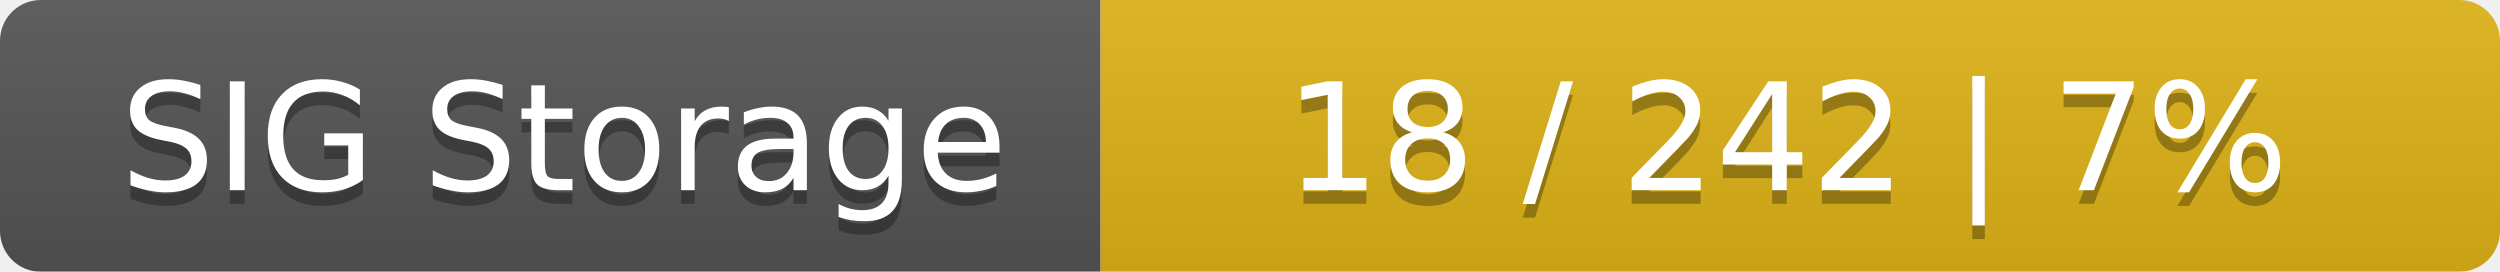
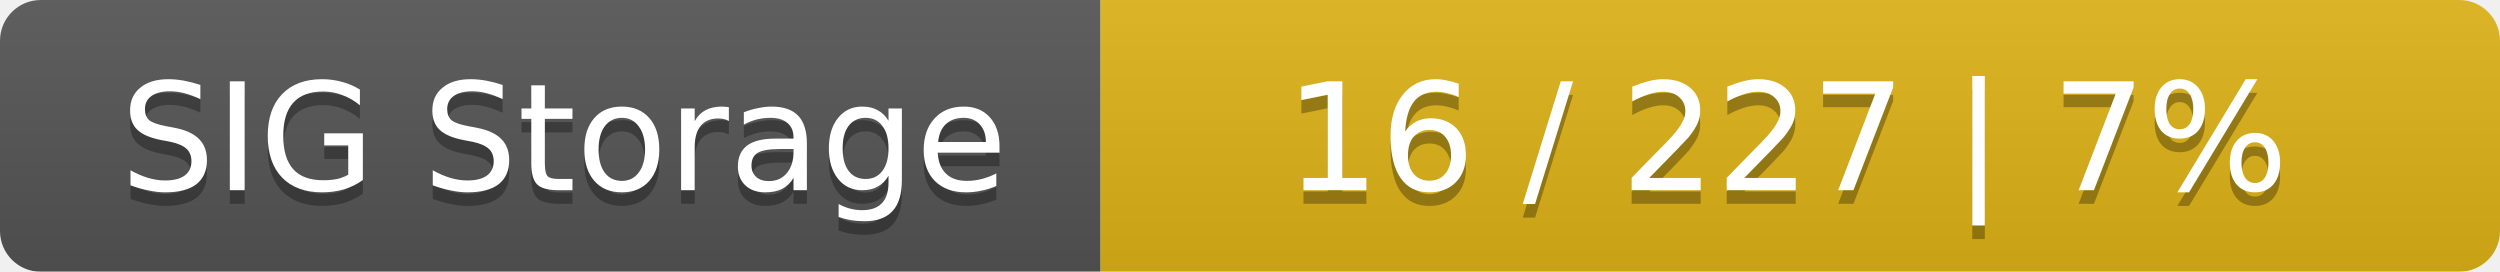
<svg xmlns="http://www.w3.org/2000/svg" width="184" height="20">
  <linearGradient id="smooth" x2="0" y2="100%">
    <stop offset="0" stop-color="#bbb" stop-opacity=".1" />
    <stop offset="1" stop-opacity=".1" />
  </linearGradient>
  <mask id="round">
    <rect width="184" height="20" rx="3" fill="#fff" />
  </mask>
  <g mask="url(#round)">
    <rect width="81" height="20" fill="#555" />
    <rect x="81" width="103" height="20" fill="#dfb317" />
    <rect width="184" height="20" fill="url(#smooth)" />
  </g>
  <g fill="#fff" text-anchor="middle" font-family="DejaVu Sans,Verdana,Geneva,sans-serif" font-size="11">
    <text x="41.5" y="15" fill="#010101" fill-opacity=".3">SIG Storage</text>
    <text x="41.5" y="14">SIG Storage</text>
-     <text x="131.5" y="15" fill="#010101" fill-opacity=".3">18 / 242    |    7%</text>
-     <text x="131.5" y="14">18 / 242    |    7%</text>
+     <text x="131.5" y="15" fill="#010101" fill-opacity=".3">16 / 227    |    7%</text>
+     <text x="131.5" y="14">16 / 227    |    7%</text>
  </g>
</svg>
